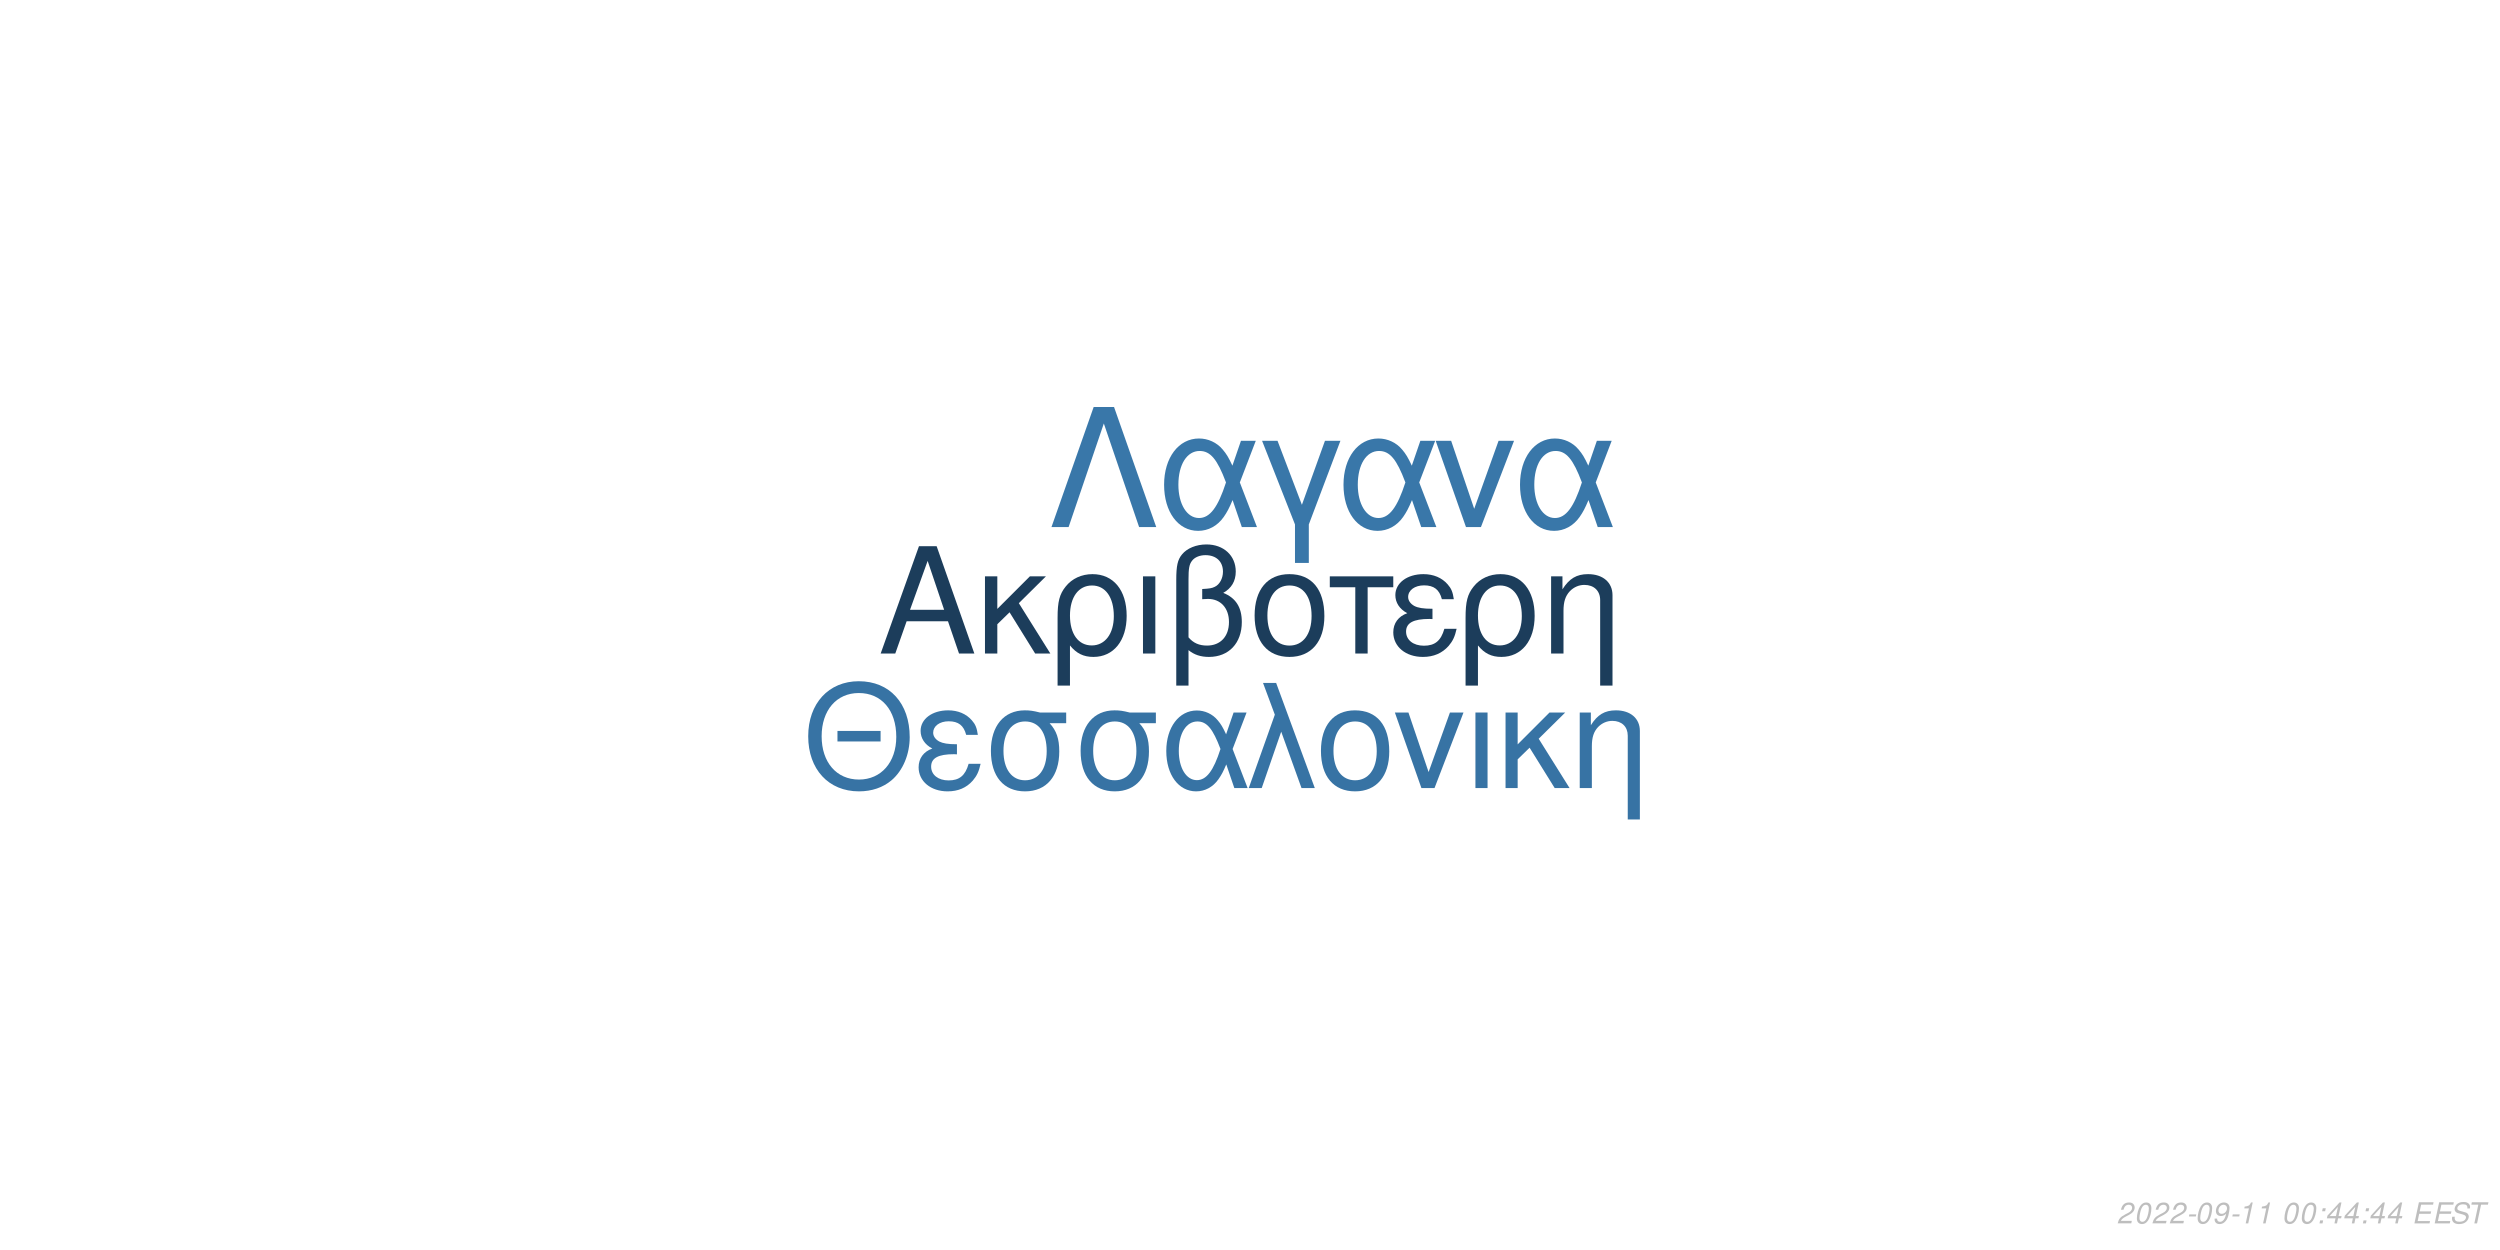
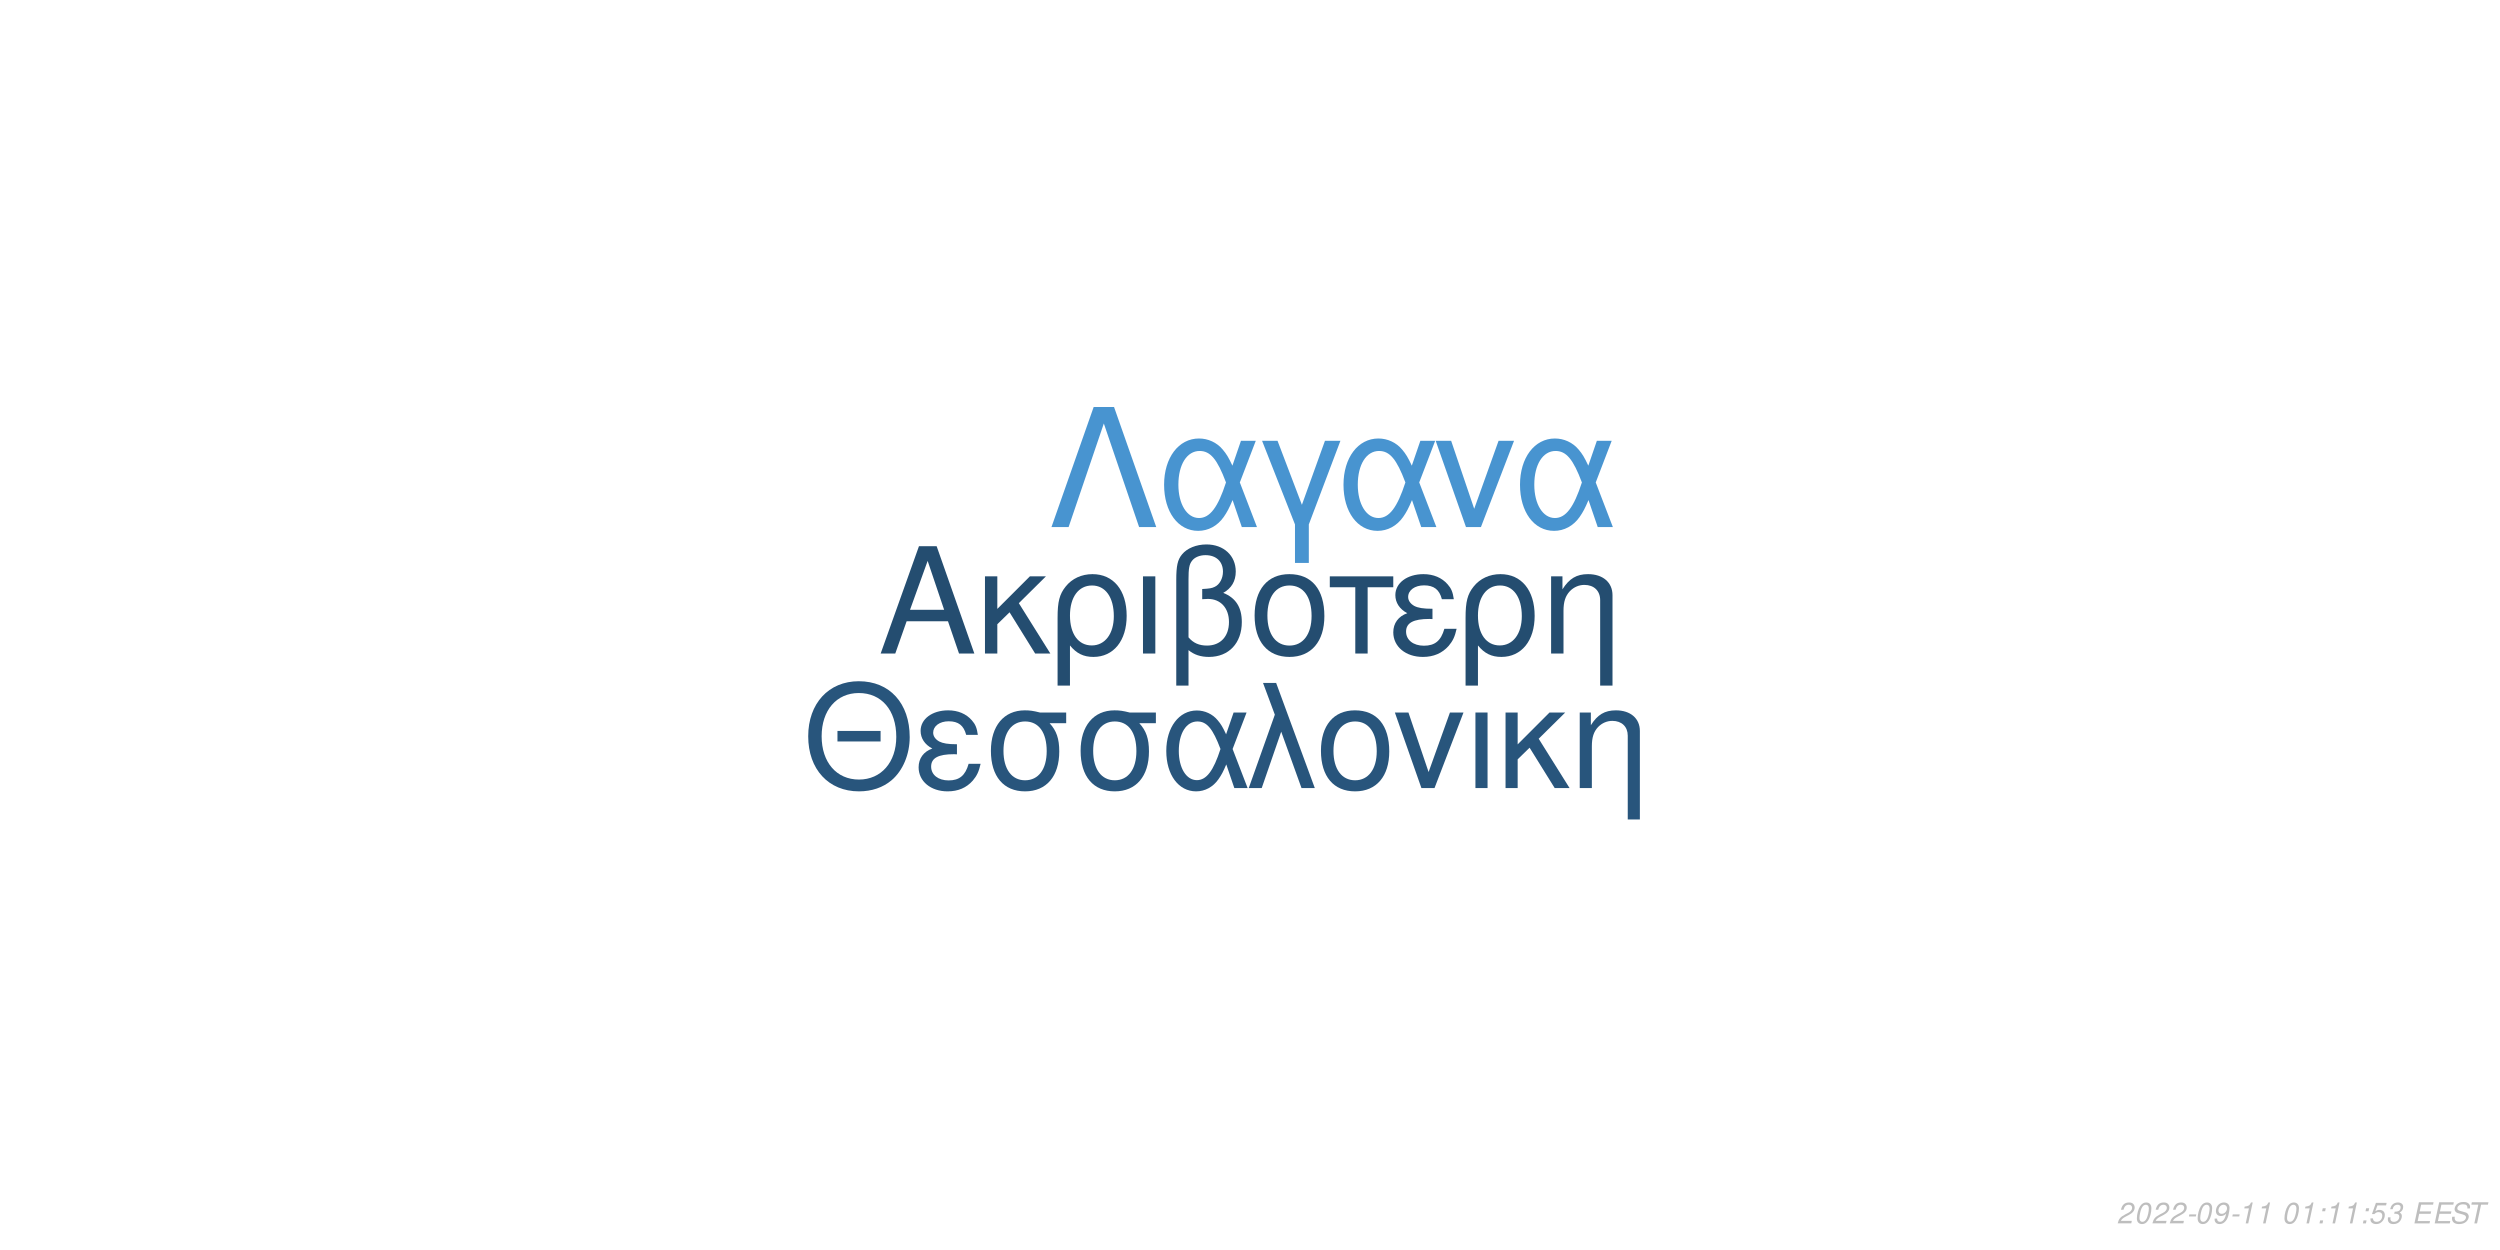
<svg xmlns="http://www.w3.org/2000/svg" xmlns:xlink="http://www.w3.org/1999/xlink" width="864pt" height="432pt" viewBox="0 0 864 432" version="1.1">
  <defs>
    <g>
      <symbol overflow="visible" id="glyph0-0">
        <path style="stroke:none;" d="" />
      </symbol>
      <symbol overflow="visible" id="glyph0-1">
        <path style="stroke:none;" d="M 24.125 -11.141 L 27.938 0 L 33.234 0 L 20.203 -37.094 L 14.094 -37.094 L 0.859 0 L 5.906 0 L 9.828 -11.141 Z M 22.797 -15.109 L 11 -15.109 L 17.094 -32.016 Z M 22.797 -15.109 " />
      </symbol>
      <symbol overflow="visible" id="glyph0-2">
        <path style="stroke:none;" d="M 7.172 -15.422 L 7.172 -26.672 L 2.906 -26.672 L 2.906 0 L 7.172 0 L 7.172 -10.125 L 11.406 -14.25 L 20.25 0 L 25.5 0 L 14.609 -17.406 L 23.969 -26.672 L 18.422 -26.672 Z M 7.172 -15.422 " />
      </symbol>
      <symbol overflow="visible" id="glyph0-3">
        <path style="stroke:none;" d="M 3 11.094 L 7.281 11.094 L 7.281 -2.797 C 9.516 -0.047 11.953 1.172 15.375 1.172 C 22.344 1.172 26.875 -4.422 26.875 -13.031 C 26.875 -21.891 22.297 -27.438 15.062 -27.438 C 11.297 -27.438 7.984 -25.906 5.797 -23.156 C 3.672 -20.516 3 -17.969 3 -12.359 Z M 14.906 -23.516 C 19.547 -23.516 22.438 -19.438 22.438 -12.922 C 22.438 -6.812 19.391 -2.797 14.812 -2.797 C 10.172 -2.797 7.281 -6.766 7.281 -13.125 C 7.281 -19.484 10.234 -23.516 14.906 -23.516 Z M 14.906 -23.516 " />
      </symbol>
      <symbol overflow="visible" id="glyph0-4">
        <path style="stroke:none;" d="M 3.516 0 L 7.781 0 L 7.781 -26.672 L 3.516 -26.672 Z M 3.516 0 " />
      </symbol>
      <symbol overflow="visible" id="glyph0-5">
        <path style="stroke:none;" d="M 4.016 11.094 L 8.25 11.094 L 8.25 -1.172 C 10.172 0.406 12.422 1.172 15.312 1.172 C 22.188 1.172 26.672 -3.609 26.672 -10.891 C 26.672 -15.984 24.578 -19.234 20.25 -20.969 C 23.109 -22.547 24.578 -25.031 24.578 -28.344 C 24.578 -33.844 20.406 -37.703 14.453 -37.703 C 10.938 -37.703 7.734 -36.391 6 -34.25 C 4.484 -32.422 4.016 -30.328 4.016 -25.391 Z M 8.25 -25.656 C 8.25 -29.359 8.5 -30.844 9.469 -32.062 C 10.375 -33.281 12.156 -34 14.094 -34 C 17.812 -34 20.156 -31.812 20.156 -28.297 C 20.156 -25.953 18.984 -23.812 17.297 -23.047 C 16.281 -22.547 15.469 -22.438 12.984 -22.297 L 12.984 -18.781 C 13.734 -18.828 14.344 -18.875 14.969 -18.875 C 19.344 -18.875 22.234 -15.719 22.234 -10.891 C 22.234 -5.906 19.281 -2.75 14.656 -2.75 C 11.953 -2.75 9.922 -3.609 8.25 -5.594 Z M 8.25 -25.656 " />
      </symbol>
      <symbol overflow="visible" id="glyph0-6">
        <path style="stroke:none;" d="M 14.094 -27.438 C 6.562 -27.438 2.094 -22.094 2.094 -13.125 C 2.094 -4.125 6.562 1.172 14.141 1.172 C 21.672 1.172 26.203 -4.172 26.203 -12.922 C 26.203 -22.188 21.828 -27.438 14.094 -27.438 Z M 14.141 -23.516 C 18.938 -23.516 21.781 -19.594 21.781 -12.984 C 21.781 -6.672 18.828 -2.75 14.141 -2.75 C 9.422 -2.75 6.516 -6.672 6.516 -13.125 C 6.516 -19.594 9.422 -23.516 14.141 -23.516 Z M 14.141 -23.516 " />
      </symbol>
      <symbol overflow="visible" id="glyph0-7">
        <path style="stroke:none;" d="M 7.891 0 L 12.156 0 L 12.156 -22.906 L 21.016 -22.906 L 21.016 -26.672 L -0.922 -26.672 L -0.922 -22.906 L 7.891 -22.906 Z M 7.891 0 " />
      </symbol>
      <symbol overflow="visible" id="glyph0-8">
        <path style="stroke:none;" d="M 14.562 -15.469 C 11.344 -15.469 9.562 -15.781 8.297 -16.438 C 6.922 -17.203 6.156 -18.328 6.156 -19.547 C 6.156 -21.891 8.453 -23.562 11.656 -23.562 C 15.062 -23.562 16.953 -22.094 17.812 -18.781 L 21.938 -18.781 C 21.578 -21.266 21.062 -22.5 19.797 -23.922 C 17.812 -26.203 14.906 -27.438 11.453 -27.438 C 5.797 -27.438 1.734 -24.375 1.734 -20.203 C 1.734 -17.609 3.156 -15.375 5.859 -13.938 C 2.797 -12.875 1.016 -10.484 1.016 -7.328 C 1.016 -2.391 5.297 1.172 11.25 1.172 C 14.969 1.172 17.906 -0.109 20.156 -2.641 C 21.578 -4.328 22.297 -5.797 22.906 -8.547 L 18.672 -8.547 C 17.5 -4.422 15.422 -2.703 11.609 -2.703 C 7.938 -2.703 5.438 -4.688 5.438 -7.578 C 5.438 -10.578 7.938 -11.953 13.484 -11.953 C 13.641 -11.953 14.094 -11.953 14.562 -11.906 Z M 14.562 -15.469 " />
      </symbol>
      <symbol overflow="visible" id="glyph0-9">
        <path style="stroke:none;" d="M 3.562 -26.672 L 3.562 0 L 7.844 0 L 7.844 -14.703 C 7.844 -17.906 8.5 -19.891 10.031 -21.531 C 11.406 -22.953 13.188 -23.719 15.062 -23.719 C 18.375 -23.719 20.516 -21.672 20.516 -18.469 L 20.516 11.094 L 24.781 11.094 L 24.781 -20.156 C 24.781 -24.578 21.469 -27.438 16.328 -27.438 C 12.359 -27.438 9.828 -25.906 7.484 -22.188 L 7.484 -26.672 Z M 3.562 -26.672 " />
      </symbol>
      <symbol overflow="visible" id="glyph1-0">
        <path style="stroke:none;" d="" />
      </symbol>
      <symbol overflow="visible" id="glyph1-1">
        <path style="stroke:none;" d="M 26.859 -19.734 L 11.953 -19.734 L 11.953 -16.094 L 26.859 -16.094 Z M 19.328 -36.922 C 8.922 -36.922 1.844 -29.25 1.844 -17.891 C 1.844 -6.484 8.875 1.141 19.391 1.141 C 23.812 1.141 27.703 -0.203 30.641 -2.688 C 34.578 -6.031 36.922 -11.656 36.922 -17.594 C 36.922 -29.297 30 -36.922 19.328 -36.922 Z M 19.328 -32.844 C 27.203 -32.844 32.281 -26.906 32.281 -17.688 C 32.281 -8.922 27.062 -2.938 19.391 -2.938 C 11.609 -2.938 6.484 -8.922 6.484 -17.891 C 6.484 -26.859 11.609 -32.844 19.328 -32.844 Z M 19.328 -32.844 " />
      </symbol>
      <symbol overflow="visible" id="glyph1-2">
        <path style="stroke:none;" d="M 14.25 -15.141 C 11.109 -15.141 9.375 -15.453 8.125 -16.094 C 6.781 -16.844 6.031 -17.938 6.031 -19.141 C 6.031 -21.422 8.266 -23.078 11.406 -23.078 C 14.75 -23.078 16.594 -21.625 17.438 -18.391 L 21.469 -18.391 C 21.125 -20.828 20.625 -22.031 19.391 -23.422 C 17.438 -25.656 14.594 -26.859 11.219 -26.859 C 5.688 -26.859 1.688 -23.875 1.688 -19.781 C 1.688 -17.234 3.094 -15.047 5.734 -13.656 C 2.734 -12.609 1 -10.266 1 -7.172 C 1 -2.344 5.188 1.141 11.016 1.141 C 14.656 1.141 17.547 -0.094 19.734 -2.594 C 21.125 -4.234 21.828 -5.688 22.422 -8.375 L 18.281 -8.375 C 17.141 -4.328 15.094 -2.641 11.359 -2.641 C 7.766 -2.641 5.328 -4.578 5.328 -7.422 C 5.328 -10.359 7.766 -11.703 13.203 -11.703 C 13.359 -11.703 13.797 -11.703 14.25 -11.656 Z M 14.25 -15.141 " />
      </symbol>
      <symbol overflow="visible" id="glyph1-3">
        <path style="stroke:none;" d="M 29 -26.109 L 19.938 -26.109 C 17.594 -26.703 16.438 -26.859 14.703 -26.859 C 7.469 -26.859 2.984 -21.469 2.984 -12.859 C 2.984 -4.031 7.375 1.141 14.797 1.141 C 22.172 1.141 26.609 -4.078 26.609 -12.656 C 26.609 -17.047 25.656 -19.828 23.266 -22.422 L 29 -22.422 Z M 14.797 -23.016 C 19.531 -23.016 22.266 -19.234 22.266 -12.75 C 22.266 -6.531 19.438 -2.688 14.797 -2.688 C 10.172 -2.688 7.328 -6.531 7.328 -12.859 C 7.328 -19.188 10.172 -23.016 14.797 -23.016 Z M 14.797 -23.016 " />
      </symbol>
      <symbol overflow="visible" id="glyph1-4">
        <path style="stroke:none;" d="M 29.344 -26.109 L 24.859 -26.109 L 22.266 -18.578 C 21.125 -21.031 20.484 -22.125 19.328 -23.469 C 17.547 -25.609 14.906 -26.812 12.156 -26.812 C 5.984 -26.812 1.594 -20.984 1.594 -12.812 C 1.594 -4.578 5.828 1.141 11.906 1.141 C 14.953 1.141 17.734 -0.344 19.625 -3.047 C 20.672 -4.531 21.281 -5.688 22.328 -8.172 L 25.109 0 L 29.703 0 L 24.516 -13.5 Z M 20.328 -13.5 C 17.891 -5.922 15.453 -2.734 12.156 -2.734 C 8.516 -2.734 5.922 -6.922 5.922 -12.812 C 5.922 -18.938 8.516 -23.016 12.359 -23.016 C 15.594 -23.016 17.688 -20.531 20.328 -13.5 Z M 20.328 -13.5 " />
      </symbol>
      <symbol overflow="visible" id="glyph1-5">
        <path style="stroke:none;" d="M 1.094 0 L 5.578 0 L 12.312 -19.484 L 19.328 0 L 23.922 0 L 10.562 -36.328 L 6.031 -36.328 L 10.109 -25.359 Z M 1.094 0 " />
      </symbol>
      <symbol overflow="visible" id="glyph1-6">
        <path style="stroke:none;" d="M 13.797 -26.859 C 6.422 -26.859 2.047 -21.625 2.047 -12.859 C 2.047 -4.031 6.422 1.141 13.859 1.141 C 21.234 1.141 25.656 -4.078 25.656 -12.656 C 25.656 -21.719 21.375 -26.859 13.797 -26.859 Z M 13.859 -23.016 C 18.531 -23.016 21.328 -19.188 21.328 -12.703 C 21.328 -6.531 18.438 -2.688 13.859 -2.688 C 9.219 -2.688 6.375 -6.531 6.375 -12.859 C 6.375 -19.188 9.219 -23.016 13.859 -23.016 Z M 13.859 -23.016 " />
      </symbol>
      <symbol overflow="visible" id="glyph1-7">
        <path style="stroke:none;" d="M 14.297 0 L 24.312 -26.109 L 19.625 -26.109 L 12.25 -5.531 L 5.281 -26.109 L 0.594 -26.109 L 9.766 0 Z M 14.297 0 " />
      </symbol>
      <symbol overflow="visible" id="glyph1-8">
        <path style="stroke:none;" d="M 3.438 0 L 7.625 0 L 7.625 -26.109 L 3.438 -26.109 Z M 3.438 0 " />
      </symbol>
      <symbol overflow="visible" id="glyph1-9">
        <path style="stroke:none;" d="M 7.031 -15.094 L 7.031 -26.109 L 2.844 -26.109 L 2.844 0 L 7.031 0 L 7.031 -9.922 L 11.156 -13.953 L 19.828 0 L 24.969 0 L 14.297 -17.047 L 23.469 -26.109 L 18.031 -26.109 Z M 7.031 -15.094 " />
      </symbol>
      <symbol overflow="visible" id="glyph1-10">
        <path style="stroke:none;" d="M 3.484 -26.109 L 3.484 0 L 7.672 0 L 7.672 -14.406 C 7.672 -17.547 8.328 -19.484 9.812 -21.078 C 11.156 -22.469 12.906 -23.219 14.75 -23.219 C 17.984 -23.219 20.078 -21.234 20.078 -18.094 L 20.078 10.859 L 24.266 10.859 L 24.266 -19.734 C 24.266 -24.062 21.031 -26.859 16 -26.859 C 12.109 -26.859 9.609 -25.359 7.328 -21.719 L 7.328 -26.109 Z M 3.484 -26.109 " />
      </symbol>
      <symbol overflow="visible" id="glyph2-0">
        <path style="stroke:none;" d="" />
      </symbol>
      <symbol overflow="visible" id="glyph2-1">
        <path style="stroke:none;" d="M 22.531 -41.484 L 15.484 -41.484 L 0.906 0 L 6.828 0 L 19 -35.797 L 31.188 0 L 37.109 0 Z M 22.531 -41.484 " />
      </symbol>
      <symbol overflow="visible" id="glyph2-2">
        <path style="stroke:none;" d="M 33.516 -29.812 L 28.391 -29.812 L 25.438 -21.219 C 24.125 -24.016 23.391 -25.266 22.078 -26.797 C 20.031 -29.25 17.016 -30.609 13.891 -30.609 C 6.828 -30.609 1.828 -23.953 1.828 -14.625 C 1.828 -5.234 6.656 1.312 13.594 1.312 C 17.078 1.312 20.266 -0.391 22.422 -3.469 C 23.609 -5.172 24.297 -6.484 25.5 -9.328 L 28.688 0 L 33.922 0 L 28 -15.422 Z M 23.219 -15.422 C 20.422 -6.766 17.641 -3.125 13.891 -3.125 C 9.734 -3.125 6.766 -7.906 6.766 -14.625 C 6.766 -21.625 9.734 -26.297 14.109 -26.297 C 17.812 -26.297 20.203 -23.453 23.219 -15.422 Z M 23.219 -15.422 " />
      </symbol>
      <symbol overflow="visible" id="glyph2-3">
        <path style="stroke:none;" d="M 12.062 12.406 L 16.844 12.406 L 16.844 -0.906 L 27.766 -29.812 L 22.422 -29.812 L 14.453 -7.688 L 6.031 -29.812 L 0.688 -29.812 L 12.062 -0.906 Z M 12.062 12.406 " />
      </symbol>
      <symbol overflow="visible" id="glyph2-4">
        <path style="stroke:none;" d="M 16.328 0 L 27.766 -29.812 L 22.422 -29.812 L 14 -6.312 L 6.031 -29.812 L 0.688 -29.812 L 11.156 0 Z M 16.328 0 " />
      </symbol>
      <symbol overflow="visible" id="glyph3-0">
        <path style="stroke:none;" d="" />
      </symbol>
      <symbol overflow="visible" id="glyph3-1">
        <path style="stroke:none;" d="M 5.234 -0.875 L 1.469 -0.875 C 1.641 -1.375 2.203 -1.891 3.109 -2.344 L 4.234 -2.938 C 5.562 -3.625 6.219 -4.469 6.219 -5.484 C 6.219 -5.938 6.062 -6.359 5.797 -6.656 C 5.469 -7.047 4.984 -7.234 4.312 -7.234 C 2.766 -7.234 1.891 -6.453 1.484 -4.734 L 2.375 -4.734 C 2.484 -5.188 2.609 -5.484 2.797 -5.75 C 3.094 -6.203 3.609 -6.453 4.188 -6.453 C 4.891 -6.453 5.344 -6.031 5.344 -5.375 C 5.344 -4.703 4.859 -4.094 4.016 -3.656 L 2.984 -3.125 C 1.234 -2.188 0.797 -1.656 0.344 -0.016 L 5.047 -0.016 Z M 5.234 -0.875 " />
      </symbol>
      <symbol overflow="visible" id="glyph3-2">
        <path style="stroke:none;" d="M 4.203 -7.234 C 3.375 -7.234 2.688 -6.812 2.125 -5.984 C 1.484 -5.047 0.984 -3.188 0.984 -1.734 C 0.984 -1.109 1.172 -0.562 1.484 -0.266 C 1.797 0.047 2.281 0.234 2.766 0.234 C 3.625 0.234 4.281 -0.156 4.859 -1.016 C 5.516 -1.953 6 -3.797 6 -5.266 C 6 -6.5 5.328 -7.234 4.203 -7.234 Z M 4.094 -6.453 C 4.734 -6.453 5.125 -5.984 5.125 -5.156 C 5.125 -4.203 4.781 -2.625 4.406 -1.812 C 3.984 -0.938 3.516 -0.547 2.875 -0.547 C 2.25 -0.547 1.875 -1.031 1.875 -1.828 C 1.875 -2.797 2.203 -4.344 2.594 -5.203 C 2.984 -6.047 3.453 -6.453 4.094 -6.453 Z M 4.094 -6.453 " />
      </symbol>
      <symbol overflow="visible" id="glyph3-3">
        <path style="stroke:none;" d="M 3.516 -3.125 L 1.125 -3.125 L 0.969 -2.406 L 3.359 -2.406 Z M 3.516 -3.125 " />
      </symbol>
      <symbol overflow="visible" id="glyph3-4">
        <path style="stroke:none;" d="M 0.844 -1.656 C 0.844 -1.547 0.844 -1.438 0.844 -1.375 C 0.844 -0.406 1.531 0.234 2.578 0.234 C 3.203 0.234 3.766 0.016 4.297 -0.438 C 4.938 -1 5.312 -1.656 5.594 -2.719 C 5.844 -3.672 6.016 -4.766 6.016 -5.375 C 6.016 -5.844 5.844 -6.328 5.547 -6.656 C 5.203 -7.031 4.703 -7.234 4.062 -7.234 C 2.516 -7.234 1.297 -5.938 1.297 -4.266 C 1.297 -3.203 1.984 -2.547 3.047 -2.547 C 3.484 -2.547 3.953 -2.672 4.281 -2.891 C 4.406 -2.984 4.547 -3.078 4.828 -3.344 C 4.438 -1.484 3.703 -0.547 2.703 -0.547 C 2.109 -0.547 1.719 -0.938 1.719 -1.547 L 1.719 -1.656 Z M 3.953 -6.453 C 4.625 -6.453 5.141 -5.953 5.141 -5.281 C 5.141 -4.188 4.312 -3.312 3.297 -3.312 C 2.594 -3.312 2.172 -3.734 2.172 -4.453 C 2.172 -5.562 2.984 -6.453 3.953 -6.453 Z M 3.953 -6.453 " />
      </symbol>
      <symbol overflow="visible" id="glyph3-5">
        <path style="stroke:none;" d="M 3.703 -5.188 L 2.594 0 L 3.469 0 L 5.016 -7.234 L 4.438 -7.234 C 3.906 -6.156 3.688 -6.016 2.234 -5.812 L 2.109 -5.188 Z M 3.703 -5.188 " />
      </symbol>
      <symbol overflow="visible" id="glyph3-6">
        <path style="stroke:none;" d="" />
      </symbol>
      <symbol overflow="visible" id="glyph3-7">
        <path style="stroke:none;" d="M 2.359 -1.031 L 1.312 -1.031 L 1.094 0 L 2.141 0 Z M 3.266 -5.234 L 2.219 -5.234 L 2 -4.203 L 3.047 -4.203 Z M 3.266 -5.234 " />
      </symbol>
      <symbol overflow="visible" id="glyph3-8">
-         <path style="stroke:none;" d="M 3.625 -1.75 L 3.266 0 L 4.141 0 L 4.516 -1.75 L 5.562 -1.75 L 5.734 -2.531 L 4.688 -2.531 L 5.688 -7.234 L 5.016 -7.234 L 0.844 -2.672 L 0.641 -1.75 Z M 3.797 -2.531 L 1.594 -2.531 L 4.469 -5.703 Z M 3.797 -2.531 " />
+         <path style="stroke:none;" d="M 6.297 -7.094 L 2.594 -7.094 L 1.234 -3.234 L 2.047 -3.234 C 2.656 -3.766 2.938 -3.906 3.531 -3.906 C 4.328 -3.906 4.797 -3.453 4.797 -2.688 C 4.797 -1.438 3.969 -0.547 2.828 -0.547 C 2.031 -0.547 1.609 -0.938 1.578 -1.734 L 0.703 -1.734 L 0.703 -1.516 C 0.703 -0.938 0.844 -0.547 1.188 -0.266 C 1.562 0.062 2.078 0.234 2.703 0.234 C 3.656 0.234 4.391 -0.156 4.984 -0.922 C 5.422 -1.5 5.672 -2.234 5.672 -2.953 C 5.672 -4 4.938 -4.672 3.812 -4.672 C 3.328 -4.672 2.906 -4.547 2.406 -4.234 L 3.109 -6.219 L 6.109 -6.219 Z M 6.297 -7.094 " />
      </symbol>
      <symbol overflow="visible" id="glyph3-9">
+         <path style="stroke:none;" d="M 2.922 -3.312 C 3.125 -3.344 3.234 -3.344 3.375 -3.344 C 4.203 -3.344 4.688 -3 4.688 -2.406 C 4.688 -1.312 3.906 -0.547 2.781 -0.547 C 2.047 -0.547 1.594 -0.938 1.594 -1.562 C 1.594 -1.719 1.609 -1.844 1.656 -2.094 L 0.766 -2.094 C 0.734 -1.797 0.719 -1.641 0.719 -1.469 C 0.719 -0.375 1.406 0.234 2.641 0.234 C 3.547 0.234 4.297 -0.078 4.812 -0.656 C 5.266 -1.156 5.562 -1.875 5.562 -2.547 C 5.562 -3.125 5.344 -3.453 4.797 -3.734 C 5.641 -4.234 6.016 -4.844 6.016 -5.734 C 6.016 -6.656 5.312 -7.234 4.203 -7.234 C 3.375 -7.234 2.672 -6.938 2.188 -6.375 C 1.891 -6.031 1.703 -5.641 1.516 -4.906 L 2.391 -4.906 C 2.5 -5.359 2.594 -5.594 2.734 -5.812 C 3.047 -6.234 3.516 -6.453 4.078 -6.453 C 4.734 -6.453 5.141 -6.125 5.141 -5.578 C 5.141 -5.188 5.016 -4.797 4.797 -4.547 C 4.516 -4.234 4 -4.062 3.266 -4.062 L 3.078 -4.062 Z M 2.922 -3.312 " />
+       </symbol>
+       <symbol overflow="visible" id="glyph3-10">
        <path style="stroke:none;" d="M 2.547 -3.312 L 6.5 -3.312 L 6.688 -4.141 L 2.719 -4.141 L 3.219 -6.469 L 7.344 -6.469 L 7.516 -7.297 L 2.453 -7.297 L 0.906 0 L 6.125 0 L 6.297 -0.812 L 2.016 -0.812 Z M 2.547 -3.312 " />
      </symbol>
-       <symbol overflow="visible" id="glyph3-10">
+       <symbol overflow="visible" id="glyph3-11">
        <path style="stroke:none;" d="M 7.062 -5.156 C 7.125 -5.438 7.141 -5.562 7.141 -5.703 C 7.141 -6.156 6.938 -6.594 6.594 -6.891 C 6.188 -7.25 5.656 -7.406 4.875 -7.406 C 3.844 -7.406 3.047 -7.125 2.5 -6.562 C 2.094 -6.141 1.781 -5.438 1.781 -4.922 C 1.781 -4.297 2.219 -3.766 2.891 -3.562 L 4.594 -3.094 C 5.406 -2.859 5.734 -2.578 5.734 -2.094 C 5.734 -1.781 5.547 -1.406 5.266 -1.141 C 4.844 -0.766 4.266 -0.578 3.453 -0.578 C 2.328 -0.578 1.812 -0.984 1.812 -1.906 C 1.812 -2.047 1.812 -2.125 1.844 -2.312 L 0.984 -2.312 C 0.906 -2.062 0.891 -1.906 0.891 -1.688 C 0.891 -0.484 1.797 0.234 3.297 0.234 C 4.359 0.234 5.234 -0.062 5.812 -0.609 C 6.344 -1.078 6.688 -1.797 6.688 -2.375 C 6.688 -2.641 6.609 -2.906 6.453 -3.156 C 6.234 -3.5 5.938 -3.703 5.469 -3.828 L 3.75 -4.312 C 2.984 -4.547 2.734 -4.734 2.734 -5.188 C 2.734 -5.547 2.875 -5.844 3.188 -6.109 C 3.547 -6.438 4.031 -6.594 4.703 -6.594 C 5.266 -6.594 5.688 -6.484 5.906 -6.297 C 6.094 -6.125 6.219 -5.797 6.219 -5.516 C 6.219 -5.422 6.203 -5.344 6.188 -5.156 Z M 7.062 -5.156 " />
      </symbol>
-       <symbol overflow="visible" id="glyph3-11">
+       <symbol overflow="visible" id="glyph3-12">
        <path style="stroke:none;" d="M 4.938 -6.469 L 7.312 -6.469 L 7.484 -7.297 L 1.75 -7.297 L 1.578 -6.469 L 3.984 -6.469 L 2.609 0 L 3.547 0 Z M 4.938 -6.469 " />
      </symbol>
    </g>
  </defs>
  <g id="surface1">
    <rect x="0" y="0" width="864" height="432" style="fill:rgb(100%,100%,100%);fill-opacity:1;stroke:none;" />
-     <g style="fill:rgb(10.98%,23.922%,35.686%);fill-opacity:1;">
+     <g style="fill:rgb(14.118%,30.196%,43.922%);fill-opacity:1;">
      <use xlink:href="#glyph0-1" x="303.5" y="225.861" />
      <use xlink:href="#glyph0-2" x="337.5" y="225.861" />
      <use xlink:href="#glyph0-3" x="362.5" y="225.861" />
      <use xlink:href="#glyph0-4" x="391.5" y="225.861" />
      <use xlink:href="#glyph0-5" x="402.5" y="225.861" />
      <use xlink:href="#glyph0-6" x="431.5" y="225.861" />
      <use xlink:href="#glyph0-7" x="460.5" y="225.861" />
      <use xlink:href="#glyph0-8" x="480.5" y="225.861" />
      <use xlink:href="#glyph0-3" x="503.5" y="225.861" />
      <use xlink:href="#glyph0-9" x="532.5" y="225.861" />
    </g>
-     <g style="fill:rgb(21.569%,45.098%,64.314%);fill-opacity:1;">
+     <g style="fill:rgb(15.686%,33.333%,48.627%);fill-opacity:1;">
      <use xlink:href="#glyph1-1" x="277.473" y="272.354" />
      <use xlink:href="#glyph1-2" x="316.473" y="272.354" />
      <use xlink:href="#glyph1-3" x="339.473" y="272.354" />
      <use xlink:href="#glyph1-3" x="370.473" y="272.354" />
      <use xlink:href="#glyph1-4" x="401.473" y="272.354" />
      <use xlink:href="#glyph1-5" x="430.473" y="272.354" />
      <use xlink:href="#glyph1-6" x="454.473" y="272.354" />
      <use xlink:href="#glyph1-7" x="481.473" y="272.354" />
      <use xlink:href="#glyph1-8" x="506.473" y="272.354" />
      <use xlink:href="#glyph1-9" x="517.473" y="272.354" />
      <use xlink:href="#glyph1-10" x="542.473" y="272.354" />
    </g>
-     <g style="fill:rgb(22.353%,46.667%,66.275%);fill-opacity:1;">
+     <g style="fill:rgb(28.235%,58.039%,81.569%);fill-opacity:1;">
      <use xlink:href="#glyph2-1" x="362.484" y="182.152" />
      <use xlink:href="#glyph2-2" x="400.484" y="182.152" />
      <use xlink:href="#glyph2-3" x="435.484" y="182.152" />
      <use xlink:href="#glyph2-2" x="462.484" y="182.152" />
      <use xlink:href="#glyph2-4" x="495.484" y="182.152" />
      <use xlink:href="#glyph2-2" x="523.484" y="182.152" />
    </g>
    <g style="fill:rgb(74.51%,74.51%,74.51%);fill-opacity:1;">
      <use xlink:href="#glyph3-1" x="731.52" y="422.81" />
      <use xlink:href="#glyph3-2" x="737.52" y="422.81" />
      <use xlink:href="#glyph3-1" x="743.52" y="422.81" />
      <use xlink:href="#glyph3-1" x="749.52" y="422.81" />
      <use xlink:href="#glyph3-3" x="755.52" y="422.81" />
      <use xlink:href="#glyph3-2" x="758.52" y="422.81" />
      <use xlink:href="#glyph3-4" x="764.52" y="422.81" />
      <use xlink:href="#glyph3-3" x="770.52" y="422.81" />
      <use xlink:href="#glyph3-5" x="773.52" y="422.81" />
      <use xlink:href="#glyph3-5" x="779.52" y="422.81" />
      <use xlink:href="#glyph3-6" x="785.52" y="422.81" />
      <use xlink:href="#glyph3-2" x="788.52" y="422.81" />
-       <use xlink:href="#glyph3-2" x="794.52" y="422.81" />
+       <use xlink:href="#glyph3-5" x="794.52" y="422.81" />
      <use xlink:href="#glyph3-7" x="800.52" y="422.81" />
-       <use xlink:href="#glyph3-8" x="803.52" y="422.81" />
-       <use xlink:href="#glyph3-8" x="809.52" y="422.81" />
+       <use xlink:href="#glyph3-5" x="803.52" y="422.81" />
+       <use xlink:href="#glyph3-5" x="809.52" y="422.81" />
      <use xlink:href="#glyph3-7" x="815.52" y="422.81" />
      <use xlink:href="#glyph3-8" x="818.52" y="422.81" />
-       <use xlink:href="#glyph3-8" x="824.52" y="422.81" />
+       <use xlink:href="#glyph3-9" x="824.52" y="422.81" />
      <use xlink:href="#glyph3-6" x="830.52" y="422.81" />
-       <use xlink:href="#glyph3-9" x="833.52" y="422.81" />
-       <use xlink:href="#glyph3-9" x="840.52" y="422.81" />
-       <use xlink:href="#glyph3-10" x="846.52" y="422.81" />
-       <use xlink:href="#glyph3-11" x="852.52" y="422.81" />
+       <use xlink:href="#glyph3-10" x="833.52" y="422.81" />
+       <use xlink:href="#glyph3-10" x="840.52" y="422.81" />
+       <use xlink:href="#glyph3-11" x="846.52" y="422.81" />
+       <use xlink:href="#glyph3-12" x="852.52" y="422.81" />
    </g>
  </g>
</svg>
